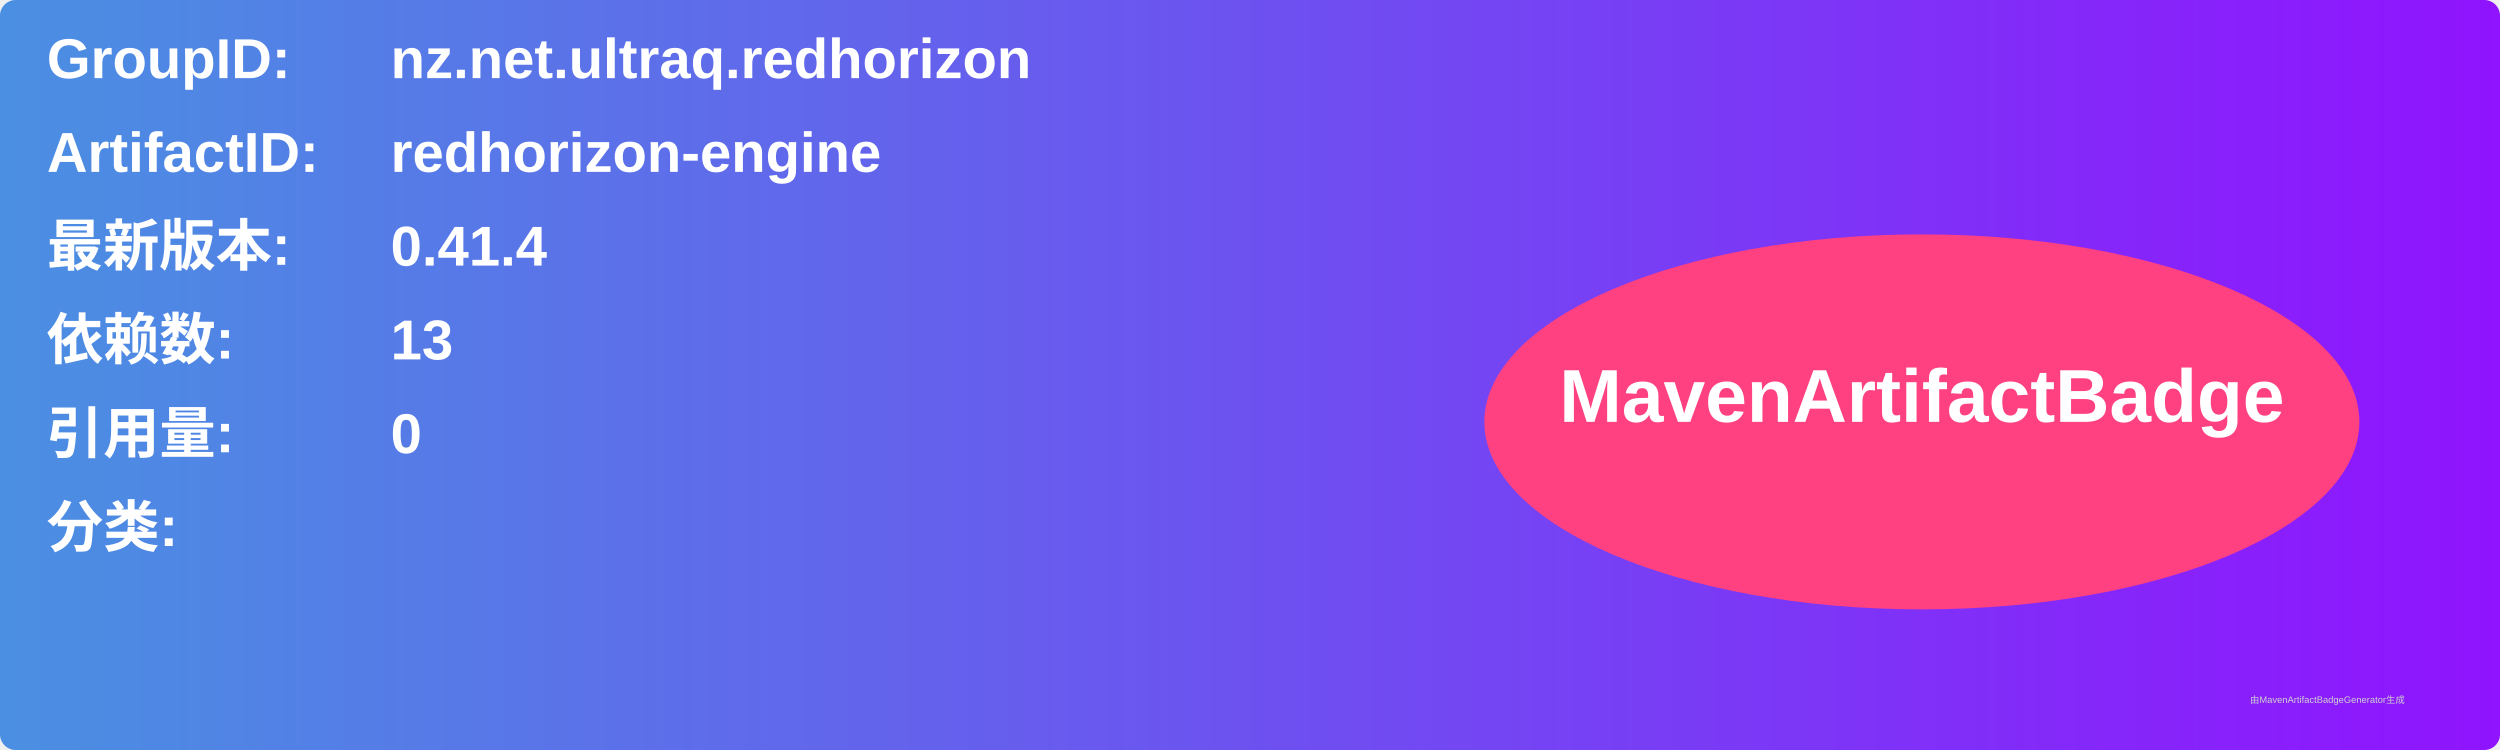
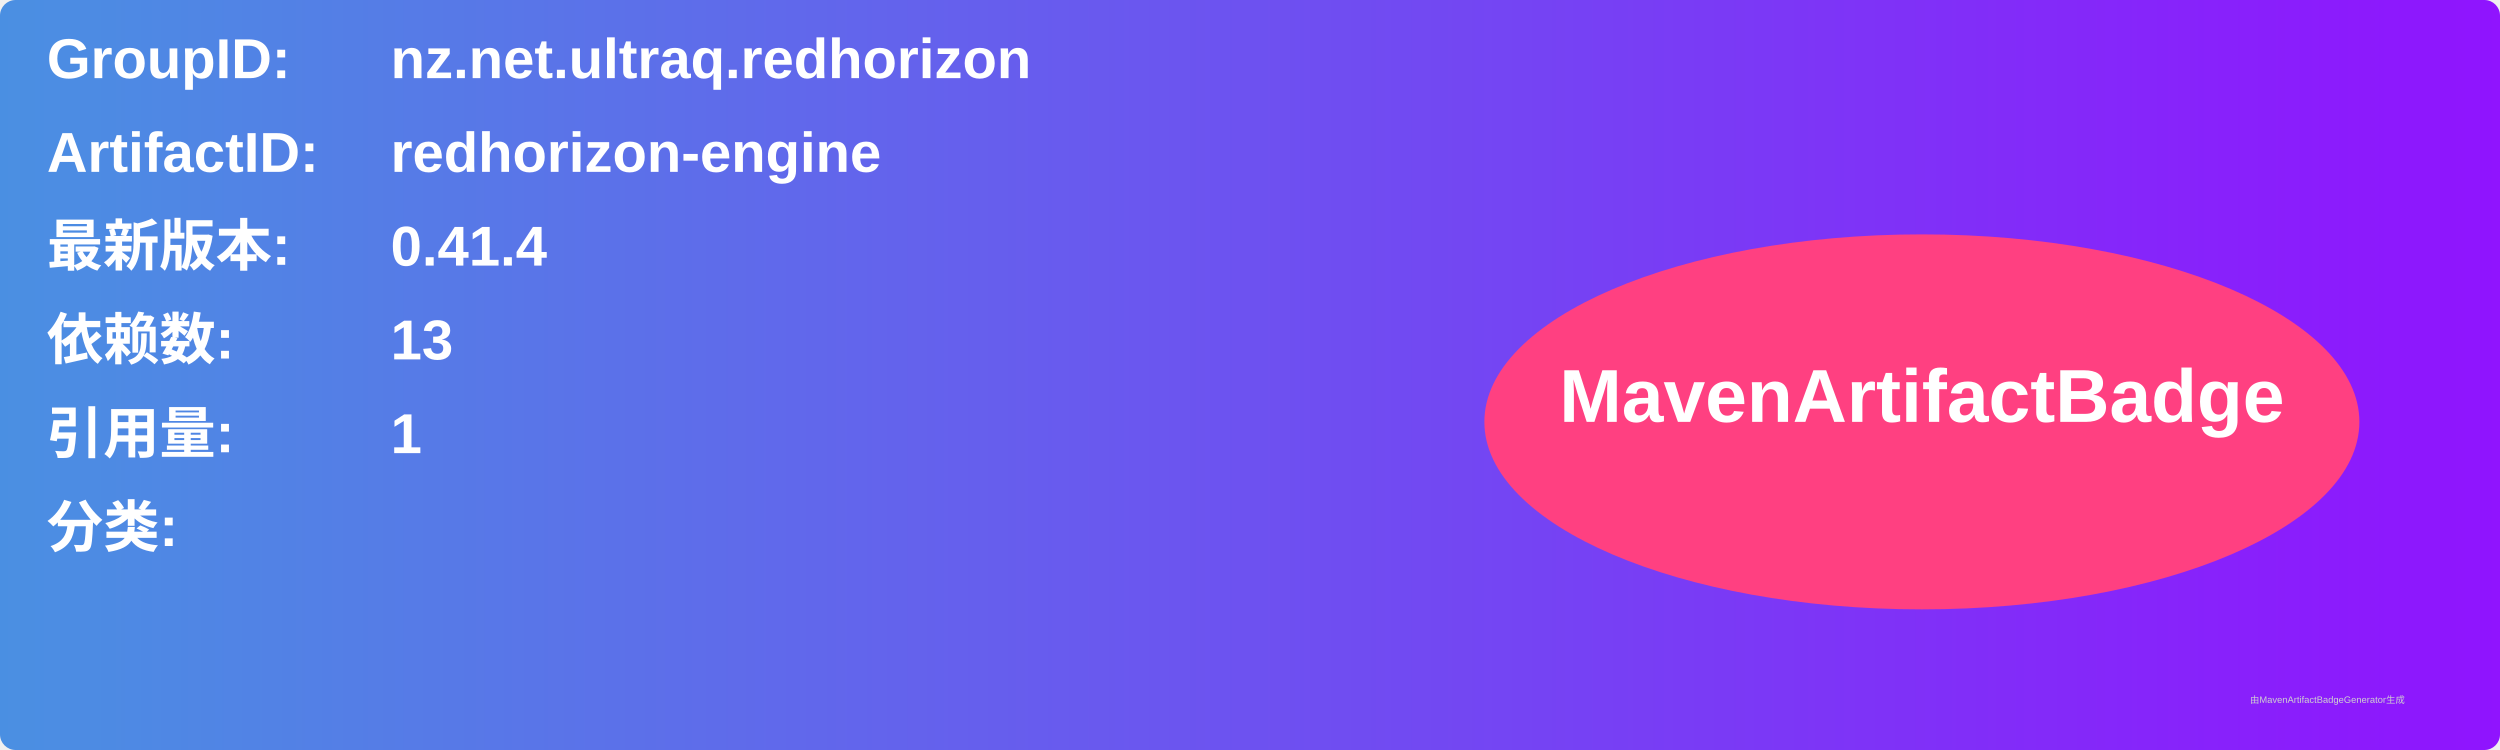
<svg xmlns="http://www.w3.org/2000/svg" width="800" height="240" viewBox="0 0 800 240">
  <linearGradient id="grad" x1="0%" y1="0%" x2="100%" y2="0%">
    <stop offset="0%" stop-color="#4a90e2" />
    <stop offset="100%" stop-color="#9013fe" />
  </linearGradient>
  <rect width="100%" height="100%" rx="5" ry="5" fill="url(#grad)" />
  <g transform="translate(15, 15)">
    <text x="0" y="10" font-family="Arial" font-size="18" fill="white" font-weight="bold" width="260">GroupID:</text>
    <text x="110" y="10" font-family="Arial" font-size="18" fill="white" font-weight="bold" width="460">nz.net.ultraq.redhorizon</text>
    <text x="0" y="40" font-family="Arial" font-size="18" fill="white" font-weight="bold" width="260">ArtifactID:</text>
    <text x="110" y="40" font-family="Arial" font-size="18" fill="white" font-weight="bold" width="460">redhorizon-engine</text>
    <text x="0" y="70" font-family="Arial" font-size="18" fill="white" font-weight="bold">最新版本:</text>
    <text x="110" y="70" font-family="Arial" font-size="18" fill="white" font-weight="bold">
      <tspan font-weight="bold">0.41.4</tspan>
    </text>
    <text x="0" y="100" font-family="Arial" font-size="18" fill="white" font-weight="bold">依赖数: </text>
    <text x="110" y="100" font-family="Arial" font-size="18" fill="white">
      <tspan font-weight="bold">13</tspan>
    </text>
    <text x="0" y="130" font-family="Arial" font-size="18" fill="white" font-weight="bold">引用量: </text>
    <text x="110" y="130" font-family="Arial" font-size="18" fill="white">
-       <tspan font-weight="bold">0</tspan>
+       <tspan font-weight="bold">1</tspan>
    </text>
    <text x="0" y="160" font-family="Arial" font-size="18" fill="white" font-weight="bold">分类:</text>
    <text x="10" y="190" font-family="Arial" font-size="10" fill="white">
      <tspan font-weight="bold" />
    </text>
    <ellipse cx="600" cy="120" rx="140" ry="60" fill="#ff4081" />
    <text x="600" y="120" text-anchor="middle" font-family="Arial" font-size="24" fill="white" font-weight="bold">MavenArtifactBadge</text>
  </g>
  <text x="720" y="225" font-family="Arial" font-size="3" fill="#d0d0d0">由MavenArtifactBadgeGenerator生成</text>
</svg>
